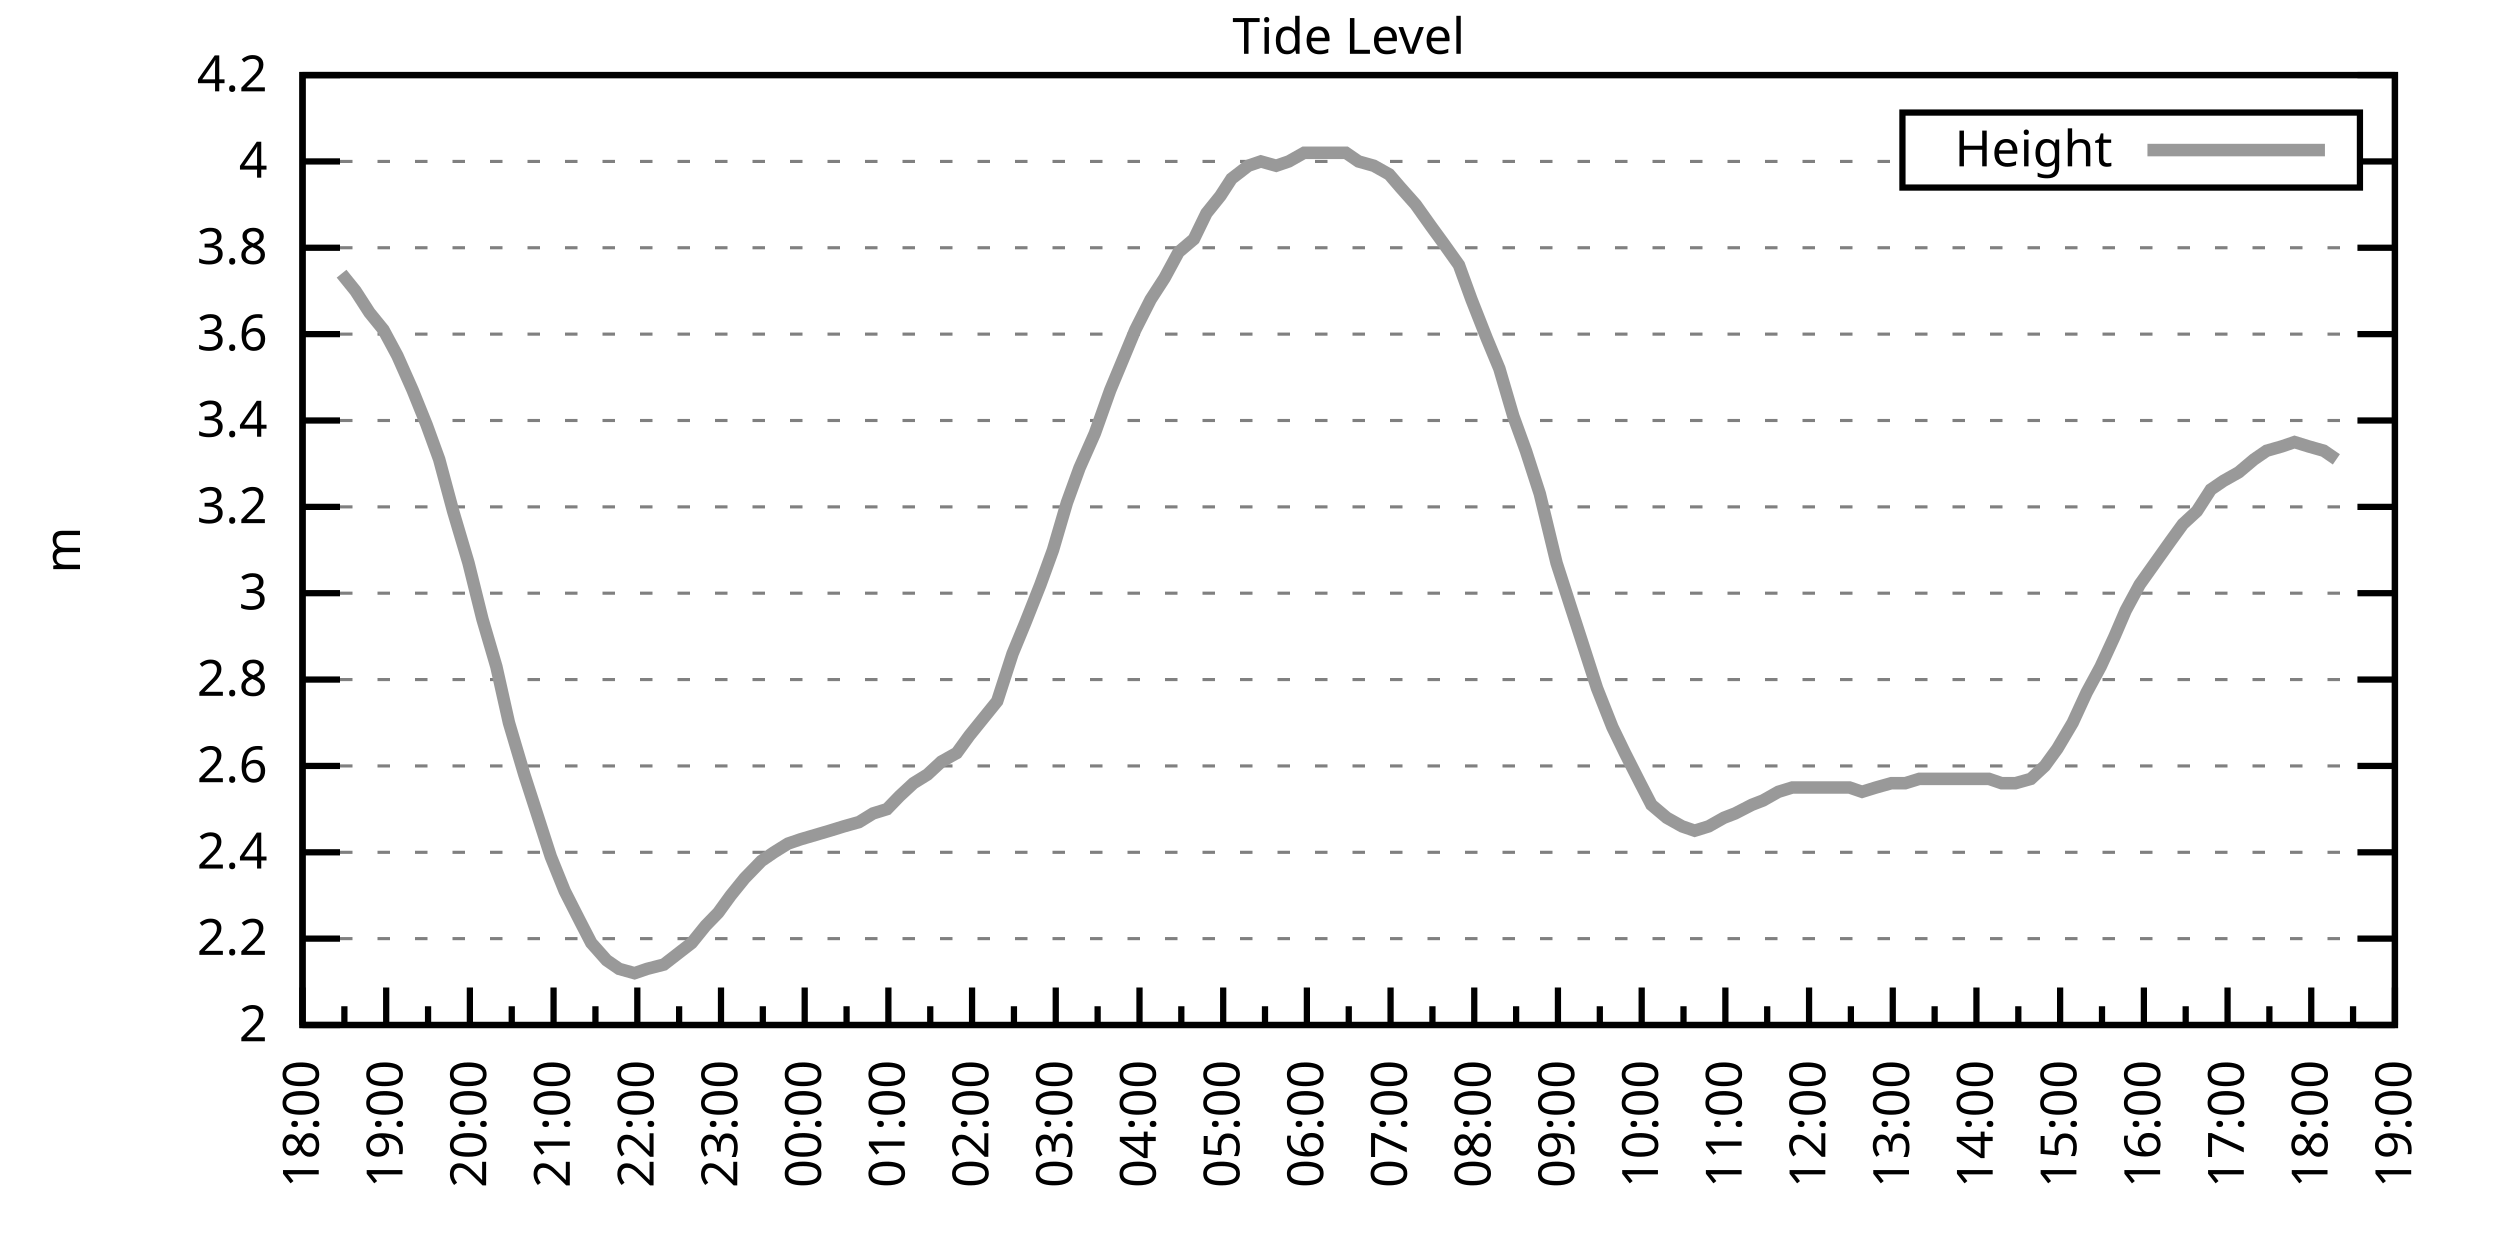
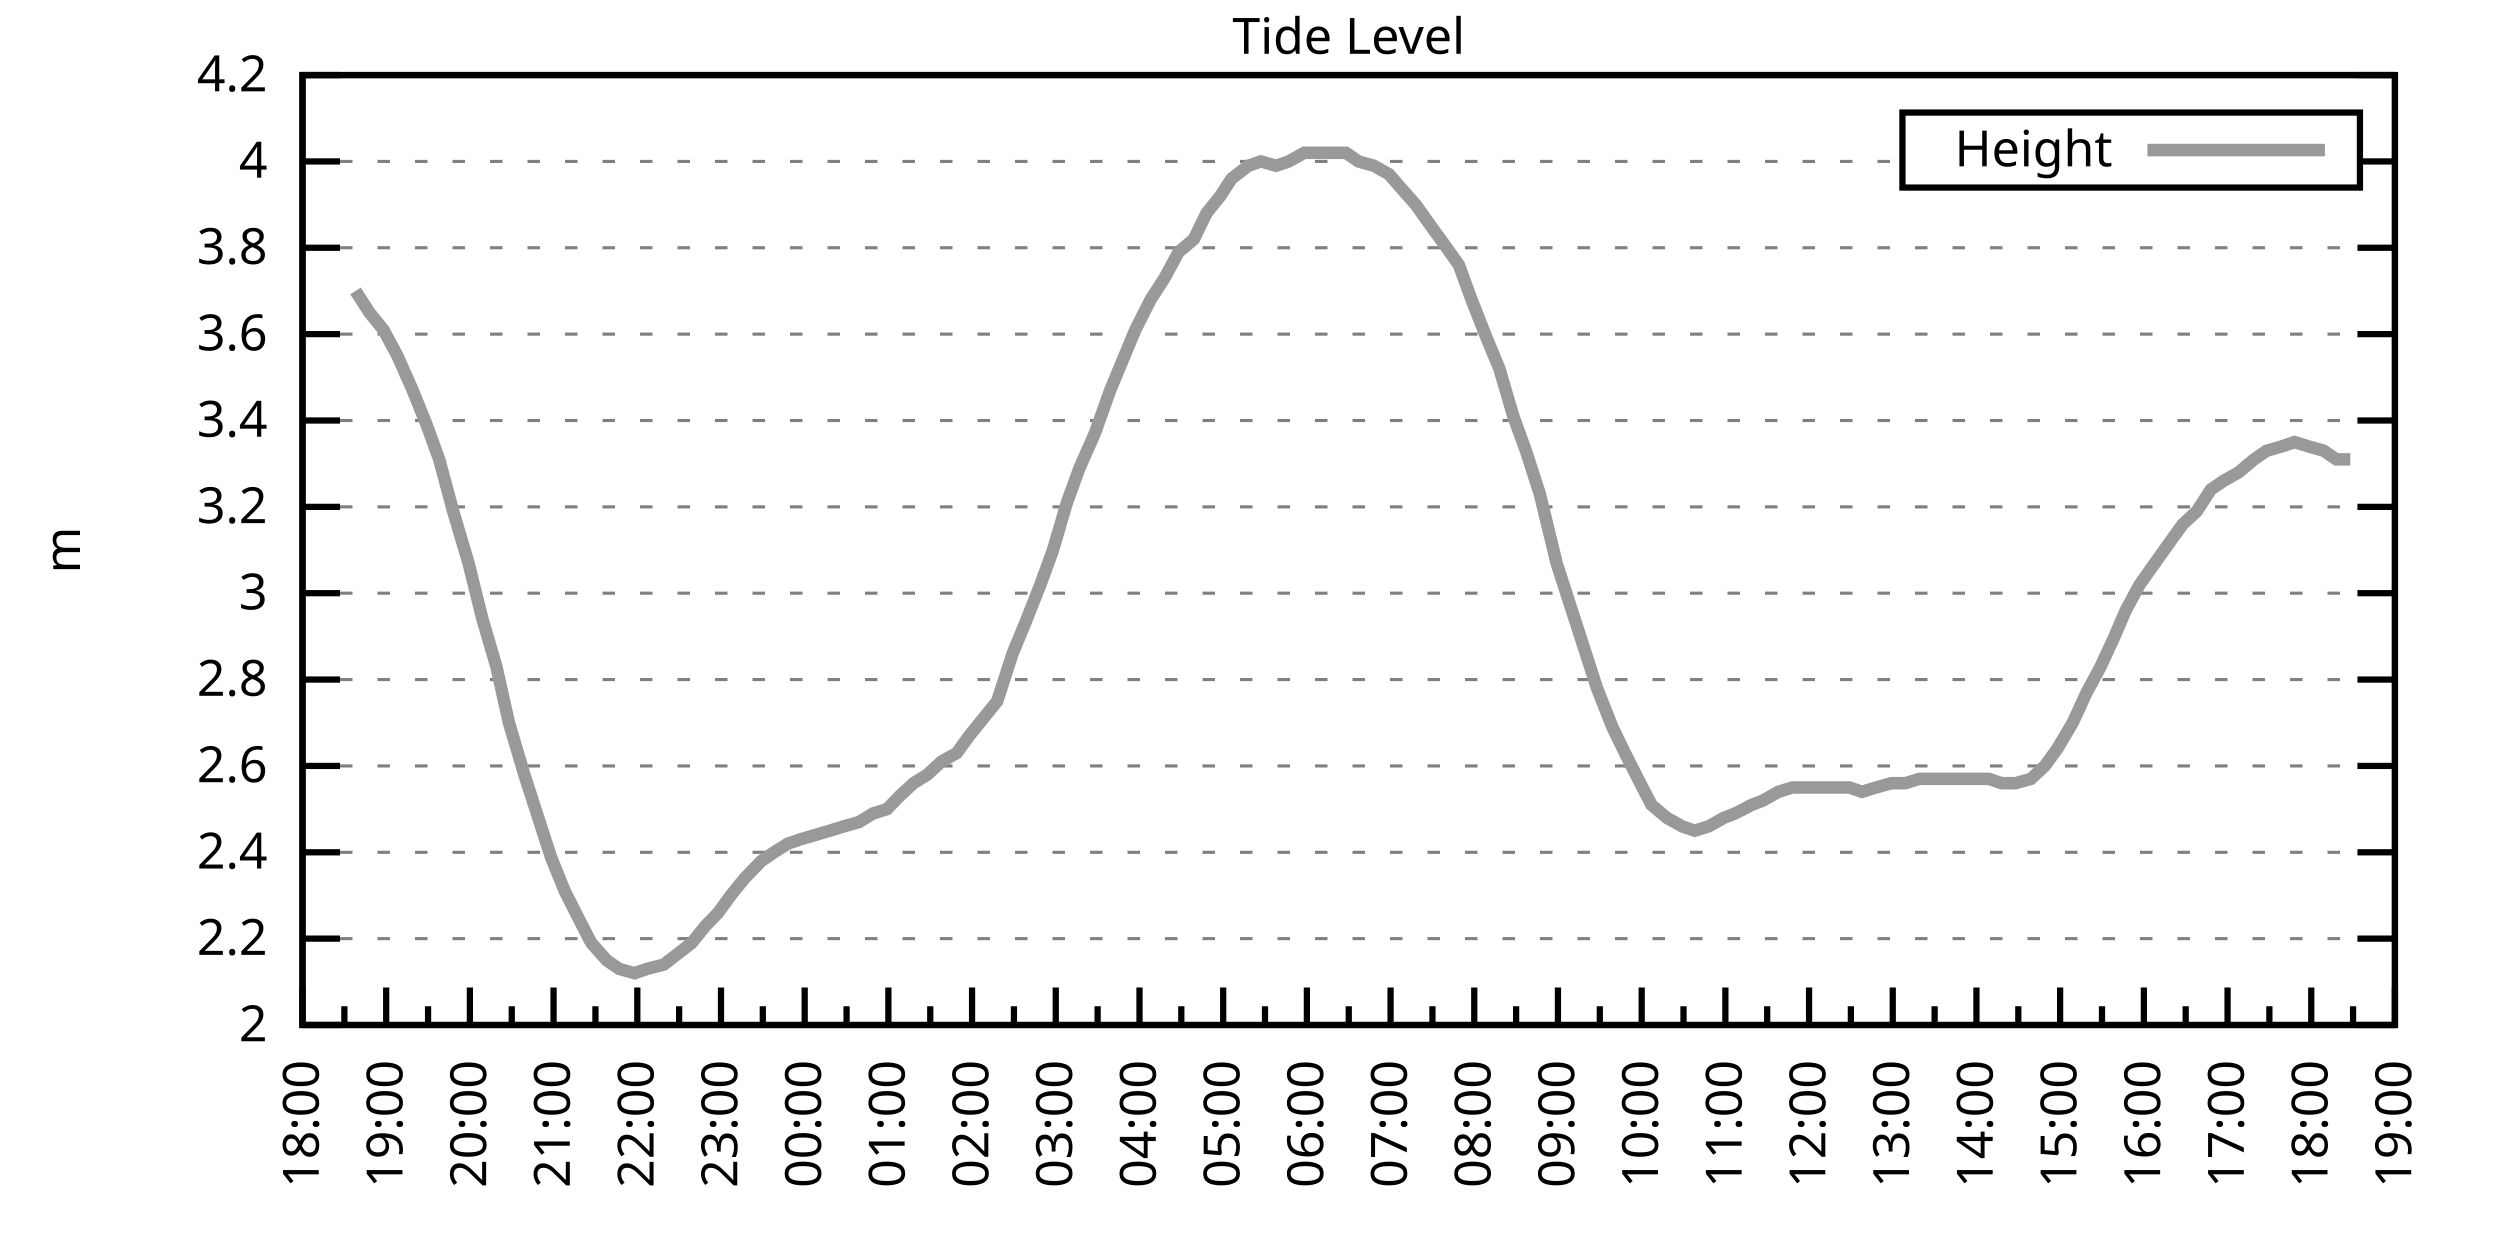
<svg xmlns="http://www.w3.org/2000/svg" xmlns:xlink="http://www.w3.org/1999/xlink" width="400" height="200" viewBox="0 0 400 200">
  <g id="gnuplot_canvas">
    <rect x="0" y="0" width="400" height="200" fill="none" />
    <defs>
      <circle id="gpDot" r="0.5" stroke-width="0.5" stroke="currentColor" />
      <path id="gpPt0" stroke-width="0.333" stroke="currentColor" d="M-1,0 h2 M0,-1 v2" />
      <path id="gpPt1" stroke-width="0.333" stroke="currentColor" d="M-1,-1 L1,1 M1,-1 L-1,1" />
      <path id="gpPt2" stroke-width="0.333" stroke="currentColor" d="M-1,0 L1,0 M0,-1 L0,1 M-1,-1 L1,1 M-1,1 L1,-1" />
      <rect id="gpPt3" stroke-width="0.333" stroke="currentColor" x="-1" y="-1" width="2" height="2" />
      <rect id="gpPt4" stroke-width="0.333" stroke="currentColor" fill="currentColor" x="-1" y="-1" width="2" height="2" />
      <circle id="gpPt5" stroke-width="0.333" stroke="currentColor" cx="0" cy="0" r="1" />
      <use xlink:href="#gpPt5" id="gpPt6" fill="currentColor" stroke="none" />
      <path id="gpPt7" stroke-width="0.333" stroke="currentColor" d="M0,-1.33 L-1.33,0.67 L1.33,0.67 z" />
      <use xlink:href="#gpPt7" id="gpPt8" fill="currentColor" stroke="none" />
      <use xlink:href="#gpPt7" id="gpPt9" stroke="currentColor" transform="rotate(180)" />
      <use xlink:href="#gpPt9" id="gpPt10" fill="currentColor" stroke="none" />
      <use xlink:href="#gpPt3" id="gpPt11" stroke="currentColor" transform="rotate(45)" />
      <use xlink:href="#gpPt11" id="gpPt12" fill="currentColor" stroke="none" />
      <path id="gpPt13" stroke-width="0.333" stroke="currentColor" d="M0,1.330 L1.265,0.411 L0.782,-1.067 L-0.782,-1.076 L-1.265,0.411 z" />
      <use xlink:href="#gpPt13" id="gpPt14" fill="currentColor" stroke="none" />
      <filter id="textbox" filterUnits="objectBoundingBox" x="0" y="0" height="1" width="1">
        <feFlood flood-color="white" flood-opacity="1" result="bgnd" />
        <feComposite in="SourceGraphic" in2="bgnd" operator="atop" />
      </filter>
      <filter id="greybox" filterUnits="objectBoundingBox" x="0" y="0" height="1" width="1">
        <feFlood flood-color="lightgrey" flood-opacity="1" result="grey" />
        <feComposite in="SourceGraphic" in2="grey" operator="atop" />
      </filter>
    </defs>
    <g fill="none" color="white" stroke="currentColor" stroke-width="1.00" stroke-linecap="butt" stroke-linejoin="miter">
</g>
    <g fill="none" color="black" stroke="currentColor" stroke-width="1.00" stroke-linecap="butt" stroke-linejoin="miter">
      <g stroke="none" shape-rendering="crispEdges">
        <polygon fill="rgb(255, 255, 255)" points="48.40,164.00 383.18,164.00 383.18,12.02 48.40,12.02 " />
      </g>
    </g>
    <g fill="none" color="black" stroke="currentColor" stroke-width="1.00" stroke-linecap="butt" stroke-linejoin="miter">
</g>
    <g fill="none" color="black" stroke="black" stroke-width="0.50" stroke-linecap="butt" stroke-linejoin="miter">
</g>
    <g fill="none" color="gray" stroke="currentColor" stroke-width="0.50" stroke-linecap="butt" stroke-linejoin="miter">
      <path stroke="gray" stroke-dasharray="2,4" class="gridline" d="M48.40,164.00 L383.19,164.00  " />
    </g>
    <g fill="none" color="gray" stroke="gray" stroke-width="1.00" stroke-linecap="butt" stroke-linejoin="miter">
</g>
    <g fill="none" color="black" stroke="currentColor" stroke-width="1.00" stroke-linecap="butt" stroke-linejoin="miter">
      <path stroke="black" d="M48.40,164.00 L54.40,164.00 M383.19,164.00 L377.19,164.00  " />
      <g transform="translate(42.80,166.60)" stroke="none" fill="black" font-family="Sans" font-size="8.00" text-anchor="end">
        <text>
          <tspan font-family="Sans"> 2</tspan>
        </text>
      </g>
    </g>
    <g fill="none" color="black" stroke="currentColor" stroke-width="1.00" stroke-linecap="butt" stroke-linejoin="miter">
</g>
    <g fill="none" color="black" stroke="black" stroke-width="0.50" stroke-linecap="butt" stroke-linejoin="miter">
</g>
    <g fill="none" color="gray" stroke="currentColor" stroke-width="0.50" stroke-linecap="butt" stroke-linejoin="miter">
      <path stroke="gray" stroke-dasharray="2,4" class="gridline" d="M48.40,150.18 L383.19,150.18  " />
    </g>
    <g fill="none" color="gray" stroke="gray" stroke-width="1.00" stroke-linecap="butt" stroke-linejoin="miter">
</g>
    <g fill="none" color="black" stroke="currentColor" stroke-width="1.00" stroke-linecap="butt" stroke-linejoin="miter">
      <path stroke="black" d="M48.40,150.18 L54.40,150.18 M383.19,150.18 L377.19,150.18  " />
      <g transform="translate(42.80,152.78)" stroke="none" fill="black" font-family="Sans" font-size="8.00" text-anchor="end">
        <text>
          <tspan font-family="Sans"> 2.2</tspan>
        </text>
      </g>
    </g>
    <g fill="none" color="black" stroke="currentColor" stroke-width="1.00" stroke-linecap="butt" stroke-linejoin="miter">
</g>
    <g fill="none" color="black" stroke="black" stroke-width="0.50" stroke-linecap="butt" stroke-linejoin="miter">
</g>
    <g fill="none" color="gray" stroke="currentColor" stroke-width="0.50" stroke-linecap="butt" stroke-linejoin="miter">
      <path stroke="gray" stroke-dasharray="2,4" class="gridline" d="M48.40,136.37 L383.19,136.37  " />
    </g>
    <g fill="none" color="gray" stroke="gray" stroke-width="1.00" stroke-linecap="butt" stroke-linejoin="miter">
</g>
    <g fill="none" color="black" stroke="currentColor" stroke-width="1.00" stroke-linecap="butt" stroke-linejoin="miter">
      <path stroke="black" d="M48.40,136.37 L54.40,136.37 M383.19,136.37 L377.19,136.37  " />
      <g transform="translate(42.80,138.97)" stroke="none" fill="black" font-family="Sans" font-size="8.00" text-anchor="end">
        <text>
          <tspan font-family="Sans"> 2.4</tspan>
        </text>
      </g>
    </g>
    <g fill="none" color="black" stroke="currentColor" stroke-width="1.00" stroke-linecap="butt" stroke-linejoin="miter">
</g>
    <g fill="none" color="black" stroke="black" stroke-width="0.50" stroke-linecap="butt" stroke-linejoin="miter">
</g>
    <g fill="none" color="gray" stroke="currentColor" stroke-width="0.50" stroke-linecap="butt" stroke-linejoin="miter">
      <path stroke="gray" stroke-dasharray="2,4" class="gridline" d="M48.40,122.55 L383.19,122.55  " />
    </g>
    <g fill="none" color="gray" stroke="gray" stroke-width="1.00" stroke-linecap="butt" stroke-linejoin="miter">
</g>
    <g fill="none" color="black" stroke="currentColor" stroke-width="1.00" stroke-linecap="butt" stroke-linejoin="miter">
      <path stroke="black" d="M48.40,122.55 L54.40,122.55 M383.19,122.55 L377.19,122.55  " />
      <g transform="translate(42.80,125.15)" stroke="none" fill="black" font-family="Sans" font-size="8.00" text-anchor="end">
        <text>
          <tspan font-family="Sans"> 2.6</tspan>
        </text>
      </g>
    </g>
    <g fill="none" color="black" stroke="currentColor" stroke-width="1.00" stroke-linecap="butt" stroke-linejoin="miter">
</g>
    <g fill="none" color="black" stroke="black" stroke-width="0.50" stroke-linecap="butt" stroke-linejoin="miter">
</g>
    <g fill="none" color="gray" stroke="currentColor" stroke-width="0.50" stroke-linecap="butt" stroke-linejoin="miter">
      <path stroke="gray" stroke-dasharray="2,4" class="gridline" d="M48.40,108.73 L383.19,108.73  " />
    </g>
    <g fill="none" color="gray" stroke="gray" stroke-width="1.00" stroke-linecap="butt" stroke-linejoin="miter">
</g>
    <g fill="none" color="black" stroke="currentColor" stroke-width="1.00" stroke-linecap="butt" stroke-linejoin="miter">
      <path stroke="black" d="M48.40,108.73 L54.40,108.73 M383.19,108.73 L377.19,108.73  " />
      <g transform="translate(42.80,111.33)" stroke="none" fill="black" font-family="Sans" font-size="8.00" text-anchor="end">
        <text>
          <tspan font-family="Sans"> 2.8</tspan>
        </text>
      </g>
    </g>
    <g fill="none" color="black" stroke="currentColor" stroke-width="1.00" stroke-linecap="butt" stroke-linejoin="miter">
</g>
    <g fill="none" color="black" stroke="black" stroke-width="0.50" stroke-linecap="butt" stroke-linejoin="miter">
</g>
    <g fill="none" color="gray" stroke="currentColor" stroke-width="0.50" stroke-linecap="butt" stroke-linejoin="miter">
      <path stroke="gray" stroke-dasharray="2,4" class="gridline" d="M48.40,94.91 L383.19,94.91  " />
    </g>
    <g fill="none" color="gray" stroke="gray" stroke-width="1.00" stroke-linecap="butt" stroke-linejoin="miter">
</g>
    <g fill="none" color="black" stroke="currentColor" stroke-width="1.00" stroke-linecap="butt" stroke-linejoin="miter">
      <path stroke="black" d="M48.40,94.91 L54.40,94.91 M383.19,94.91 L377.19,94.91  " />
      <g transform="translate(42.80,97.51)" stroke="none" fill="black" font-family="Sans" font-size="8.00" text-anchor="end">
        <text>
          <tspan font-family="Sans"> 3</tspan>
        </text>
      </g>
    </g>
    <g fill="none" color="black" stroke="currentColor" stroke-width="1.00" stroke-linecap="butt" stroke-linejoin="miter">
</g>
    <g fill="none" color="black" stroke="black" stroke-width="0.50" stroke-linecap="butt" stroke-linejoin="miter">
</g>
    <g fill="none" color="gray" stroke="currentColor" stroke-width="0.50" stroke-linecap="butt" stroke-linejoin="miter">
      <path stroke="gray" stroke-dasharray="2,4" class="gridline" d="M48.40,81.10 L383.19,81.10  " />
    </g>
    <g fill="none" color="gray" stroke="gray" stroke-width="1.00" stroke-linecap="butt" stroke-linejoin="miter">
</g>
    <g fill="none" color="black" stroke="currentColor" stroke-width="1.00" stroke-linecap="butt" stroke-linejoin="miter">
      <path stroke="black" d="M48.40,81.10 L54.40,81.10 M383.19,81.10 L377.19,81.10  " />
      <g transform="translate(42.80,83.70)" stroke="none" fill="black" font-family="Sans" font-size="8.00" text-anchor="end">
        <text>
          <tspan font-family="Sans"> 3.2</tspan>
        </text>
      </g>
    </g>
    <g fill="none" color="black" stroke="currentColor" stroke-width="1.00" stroke-linecap="butt" stroke-linejoin="miter">
</g>
    <g fill="none" color="black" stroke="black" stroke-width="0.50" stroke-linecap="butt" stroke-linejoin="miter">
</g>
    <g fill="none" color="gray" stroke="currentColor" stroke-width="0.50" stroke-linecap="butt" stroke-linejoin="miter">
      <path stroke="gray" stroke-dasharray="2,4" class="gridline" d="M48.40,67.28 L383.19,67.28  " />
    </g>
    <g fill="none" color="gray" stroke="gray" stroke-width="1.00" stroke-linecap="butt" stroke-linejoin="miter">
</g>
    <g fill="none" color="black" stroke="currentColor" stroke-width="1.00" stroke-linecap="butt" stroke-linejoin="miter">
      <path stroke="black" d="M48.40,67.28 L54.40,67.28 M383.19,67.28 L377.19,67.28  " />
      <g transform="translate(42.80,69.88)" stroke="none" fill="black" font-family="Sans" font-size="8.00" text-anchor="end">
        <text>
          <tspan font-family="Sans"> 3.4</tspan>
        </text>
      </g>
    </g>
    <g fill="none" color="black" stroke="currentColor" stroke-width="1.00" stroke-linecap="butt" stroke-linejoin="miter">
</g>
    <g fill="none" color="black" stroke="black" stroke-width="0.50" stroke-linecap="butt" stroke-linejoin="miter">
</g>
    <g fill="none" color="gray" stroke="currentColor" stroke-width="0.50" stroke-linecap="butt" stroke-linejoin="miter">
      <path stroke="gray" stroke-dasharray="2,4" class="gridline" d="M48.40,53.46 L383.19,53.46  " />
    </g>
    <g fill="none" color="gray" stroke="gray" stroke-width="1.00" stroke-linecap="butt" stroke-linejoin="miter">
</g>
    <g fill="none" color="black" stroke="currentColor" stroke-width="1.00" stroke-linecap="butt" stroke-linejoin="miter">
      <path stroke="black" d="M48.40,53.46 L54.40,53.46 M383.19,53.46 L377.19,53.46  " />
      <g transform="translate(42.80,56.06)" stroke="none" fill="black" font-family="Sans" font-size="8.00" text-anchor="end">
        <text>
          <tspan font-family="Sans"> 3.6</tspan>
        </text>
      </g>
    </g>
    <g fill="none" color="black" stroke="currentColor" stroke-width="1.00" stroke-linecap="butt" stroke-linejoin="miter">
</g>
    <g fill="none" color="black" stroke="black" stroke-width="0.50" stroke-linecap="butt" stroke-linejoin="miter">
</g>
    <g fill="none" color="gray" stroke="currentColor" stroke-width="0.50" stroke-linecap="butt" stroke-linejoin="miter">
      <path stroke="gray" stroke-dasharray="2,4" class="gridline" d="M48.40,39.64 L383.19,39.64  " />
    </g>
    <g fill="none" color="gray" stroke="gray" stroke-width="1.00" stroke-linecap="butt" stroke-linejoin="miter">
</g>
    <g fill="none" color="black" stroke="currentColor" stroke-width="1.00" stroke-linecap="butt" stroke-linejoin="miter">
      <path stroke="black" d="M48.40,39.64 L54.40,39.64 M383.19,39.64 L377.19,39.64  " />
      <g transform="translate(42.80,42.24)" stroke="none" fill="black" font-family="Sans" font-size="8.00" text-anchor="end">
        <text>
          <tspan font-family="Sans"> 3.8</tspan>
        </text>
      </g>
    </g>
    <g fill="none" color="black" stroke="currentColor" stroke-width="1.00" stroke-linecap="butt" stroke-linejoin="miter">
</g>
    <g fill="none" color="black" stroke="black" stroke-width="0.50" stroke-linecap="butt" stroke-linejoin="miter">
</g>
    <g fill="none" color="gray" stroke="currentColor" stroke-width="0.50" stroke-linecap="butt" stroke-linejoin="miter">
      <path stroke="gray" stroke-dasharray="2,4" class="gridline" d="M48.40,25.83 L304.39,25.83 M377.59,25.83 L383.19,25.83  " />
    </g>
    <g fill="none" color="gray" stroke="gray" stroke-width="1.00" stroke-linecap="butt" stroke-linejoin="miter">
</g>
    <g fill="none" color="black" stroke="currentColor" stroke-width="1.00" stroke-linecap="butt" stroke-linejoin="miter">
      <path stroke="black" d="M48.40,25.83 L54.40,25.83 M383.19,25.83 L377.19,25.83  " />
      <g transform="translate(42.80,28.43)" stroke="none" fill="black" font-family="Sans" font-size="8.00" text-anchor="end">
        <text>
          <tspan font-family="Sans"> 4</tspan>
        </text>
      </g>
    </g>
    <g fill="none" color="black" stroke="currentColor" stroke-width="1.00" stroke-linecap="butt" stroke-linejoin="miter">
</g>
    <g fill="none" color="black" stroke="black" stroke-width="0.50" stroke-linecap="butt" stroke-linejoin="miter">
</g>
    <g fill="none" color="gray" stroke="currentColor" stroke-width="0.50" stroke-linecap="butt" stroke-linejoin="miter">
      <path stroke="gray" stroke-dasharray="2,4" class="gridline" d="M48.40,12.01 L383.19,12.01  " />
    </g>
    <g fill="none" color="gray" stroke="gray" stroke-width="1.00" stroke-linecap="butt" stroke-linejoin="miter">
</g>
    <g fill="none" color="black" stroke="currentColor" stroke-width="1.00" stroke-linecap="butt" stroke-linejoin="miter">
      <path stroke="black" d="M48.40,12.01 L54.40,12.01 M383.19,12.01 L377.19,12.01  " />
      <g transform="translate(42.80,14.61)" stroke="none" fill="black" font-family="Sans" font-size="8.00" text-anchor="end">
        <text>
          <tspan font-family="Sans"> 4.2</tspan>
        </text>
      </g>
    </g>
    <g fill="none" color="black" stroke="currentColor" stroke-width="1.00" stroke-linecap="butt" stroke-linejoin="miter">
      <path stroke="black" d="M48.40,164.00 L48.40,158.00  " />
      <g transform="translate(51.00,169.60) rotate(270)" stroke="none" fill="black" font-family="Sans" font-size="8.00" text-anchor="end">
        <text>
          <tspan font-family="Sans">18:00</tspan>
        </text>
      </g>
    </g>
    <g fill="none" color="black" stroke="currentColor" stroke-width="1.00" stroke-linecap="butt" stroke-linejoin="miter">
      <path stroke="black" d="M55.10,164.00 L55.10,161.00 M61.79,164.00 L61.79,158.00  " />
      <g transform="translate(64.39,169.60) rotate(270)" stroke="none" fill="black" font-family="Sans" font-size="8.00" text-anchor="end">
        <text>
          <tspan font-family="Sans">19:00</tspan>
        </text>
      </g>
    </g>
    <g fill="none" color="black" stroke="currentColor" stroke-width="1.00" stroke-linecap="butt" stroke-linejoin="miter">
      <path stroke="black" d="M68.49,164.00 L68.49,161.00 M75.18,164.00 L75.18,158.00  " />
      <g transform="translate(77.78,169.60) rotate(270)" stroke="none" fill="black" font-family="Sans" font-size="8.00" text-anchor="end">
        <text>
          <tspan font-family="Sans">20:00</tspan>
        </text>
      </g>
    </g>
    <g fill="none" color="black" stroke="currentColor" stroke-width="1.00" stroke-linecap="butt" stroke-linejoin="miter">
      <path stroke="black" d="M81.88,164.00 L81.88,161.00 M88.57,164.00 L88.57,158.00  " />
      <g transform="translate(91.17,169.60) rotate(270)" stroke="none" fill="black" font-family="Sans" font-size="8.00" text-anchor="end">
        <text>
          <tspan font-family="Sans">21:00</tspan>
        </text>
      </g>
    </g>
    <g fill="none" color="black" stroke="currentColor" stroke-width="1.00" stroke-linecap="butt" stroke-linejoin="miter">
      <path stroke="black" d="M95.27,164.00 L95.27,161.00 M101.97,164.00 L101.97,158.00  " />
      <g transform="translate(104.57,169.60) rotate(270)" stroke="none" fill="black" font-family="Sans" font-size="8.00" text-anchor="end">
        <text>
          <tspan font-family="Sans">22:00</tspan>
        </text>
      </g>
    </g>
    <g fill="none" color="black" stroke="currentColor" stroke-width="1.00" stroke-linecap="butt" stroke-linejoin="miter">
      <path stroke="black" d="M108.66,164.00 L108.66,161.00 M115.36,164.00 L115.36,158.00  " />
      <g transform="translate(117.96,169.60) rotate(270)" stroke="none" fill="black" font-family="Sans" font-size="8.00" text-anchor="end">
        <text>
          <tspan font-family="Sans">23:00</tspan>
        </text>
      </g>
    </g>
    <g fill="none" color="black" stroke="currentColor" stroke-width="1.00" stroke-linecap="butt" stroke-linejoin="miter">
      <path stroke="black" d="M122.05,164.00 L122.05,161.00 M128.75,164.00 L128.75,158.00  " />
      <g transform="translate(131.35,169.60) rotate(270)" stroke="none" fill="black" font-family="Sans" font-size="8.00" text-anchor="end">
        <text>
          <tspan font-family="Sans">00:00</tspan>
        </text>
      </g>
    </g>
    <g fill="none" color="black" stroke="currentColor" stroke-width="1.00" stroke-linecap="butt" stroke-linejoin="miter">
      <path stroke="black" d="M135.45,164.00 L135.45,161.00 M142.14,164.00 L142.14,158.00  " />
      <g transform="translate(144.74,169.60) rotate(270)" stroke="none" fill="black" font-family="Sans" font-size="8.00" text-anchor="end">
        <text>
          <tspan font-family="Sans">01:00</tspan>
        </text>
      </g>
    </g>
    <g fill="none" color="black" stroke="currentColor" stroke-width="1.00" stroke-linecap="butt" stroke-linejoin="miter">
      <path stroke="black" d="M148.84,164.00 L148.84,161.00 M155.53,164.00 L155.53,158.00  " />
      <g transform="translate(158.13,169.60) rotate(270)" stroke="none" fill="black" font-family="Sans" font-size="8.00" text-anchor="end">
        <text>
          <tspan font-family="Sans">02:00</tspan>
        </text>
      </g>
    </g>
    <g fill="none" color="black" stroke="currentColor" stroke-width="1.00" stroke-linecap="butt" stroke-linejoin="miter">
      <path stroke="black" d="M162.23,164.00 L162.23,161.00 M168.92,164.00 L168.92,158.00  " />
      <g transform="translate(171.52,169.60) rotate(270)" stroke="none" fill="black" font-family="Sans" font-size="8.00" text-anchor="end">
        <text>
          <tspan font-family="Sans">03:00</tspan>
        </text>
      </g>
    </g>
    <g fill="none" color="black" stroke="currentColor" stroke-width="1.00" stroke-linecap="butt" stroke-linejoin="miter">
      <path stroke="black" d="M175.62,164.00 L175.62,161.00 M182.32,164.00 L182.32,158.00  " />
      <g transform="translate(184.92,169.60) rotate(270)" stroke="none" fill="black" font-family="Sans" font-size="8.00" text-anchor="end">
        <text>
          <tspan font-family="Sans">04:00</tspan>
        </text>
      </g>
    </g>
    <g fill="none" color="black" stroke="currentColor" stroke-width="1.00" stroke-linecap="butt" stroke-linejoin="miter">
      <path stroke="black" d="M189.01,164.00 L189.01,161.00 M195.71,164.00 L195.71,158.00  " />
      <g transform="translate(198.31,169.60) rotate(270)" stroke="none" fill="black" font-family="Sans" font-size="8.00" text-anchor="end">
        <text>
          <tspan font-family="Sans">05:00</tspan>
        </text>
      </g>
    </g>
    <g fill="none" color="black" stroke="currentColor" stroke-width="1.00" stroke-linecap="butt" stroke-linejoin="miter">
      <path stroke="black" d="M202.40,164.00 L202.40,161.00 M209.10,164.00 L209.10,158.00  " />
      <g transform="translate(211.70,169.60) rotate(270)" stroke="none" fill="black" font-family="Sans" font-size="8.00" text-anchor="end">
        <text>
          <tspan font-family="Sans">06:00</tspan>
        </text>
      </g>
    </g>
    <g fill="none" color="black" stroke="currentColor" stroke-width="1.00" stroke-linecap="butt" stroke-linejoin="miter">
      <path stroke="black" d="M215.80,164.00 L215.80,161.00 M222.49,164.00 L222.49,158.00  " />
      <g transform="translate(225.09,169.60) rotate(270)" stroke="none" fill="black" font-family="Sans" font-size="8.00" text-anchor="end">
        <text>
          <tspan font-family="Sans">07:00</tspan>
        </text>
      </g>
    </g>
    <g fill="none" color="black" stroke="currentColor" stroke-width="1.00" stroke-linecap="butt" stroke-linejoin="miter">
      <path stroke="black" d="M229.19,164.00 L229.19,161.00 M235.88,164.00 L235.88,158.00  " />
      <g transform="translate(238.48,169.60) rotate(270)" stroke="none" fill="black" font-family="Sans" font-size="8.00" text-anchor="end">
        <text>
          <tspan font-family="Sans">08:00</tspan>
        </text>
      </g>
    </g>
    <g fill="none" color="black" stroke="currentColor" stroke-width="1.00" stroke-linecap="butt" stroke-linejoin="miter">
      <path stroke="black" d="M242.58,164.00 L242.58,161.00 M249.27,164.00 L249.27,158.00  " />
      <g transform="translate(251.87,169.60) rotate(270)" stroke="none" fill="black" font-family="Sans" font-size="8.00" text-anchor="end">
        <text>
          <tspan font-family="Sans">09:00</tspan>
        </text>
      </g>
    </g>
    <g fill="none" color="black" stroke="currentColor" stroke-width="1.00" stroke-linecap="butt" stroke-linejoin="miter">
      <path stroke="black" d="M255.97,164.00 L255.97,161.00 M262.67,164.00 L262.67,158.00  " />
      <g transform="translate(265.27,169.60) rotate(270)" stroke="none" fill="black" font-family="Sans" font-size="8.00" text-anchor="end">
        <text>
          <tspan font-family="Sans">10:00</tspan>
        </text>
      </g>
    </g>
    <g fill="none" color="black" stroke="currentColor" stroke-width="1.00" stroke-linecap="butt" stroke-linejoin="miter">
      <path stroke="black" d="M269.36,164.00 L269.36,161.00 M276.06,164.00 L276.06,158.00  " />
      <g transform="translate(278.66,169.60) rotate(270)" stroke="none" fill="black" font-family="Sans" font-size="8.00" text-anchor="end">
        <text>
          <tspan font-family="Sans">11:00</tspan>
        </text>
      </g>
    </g>
    <g fill="none" color="black" stroke="currentColor" stroke-width="1.00" stroke-linecap="butt" stroke-linejoin="miter">
      <path stroke="black" d="M282.75,164.00 L282.75,161.00 M289.45,164.00 L289.45,158.00  " />
      <g transform="translate(292.05,169.60) rotate(270)" stroke="none" fill="black" font-family="Sans" font-size="8.00" text-anchor="end">
        <text>
          <tspan font-family="Sans">12:00</tspan>
        </text>
      </g>
    </g>
    <g fill="none" color="black" stroke="currentColor" stroke-width="1.00" stroke-linecap="butt" stroke-linejoin="miter">
      <path stroke="black" d="M296.14,164.00 L296.14,161.00 M302.84,164.00 L302.84,158.00  " />
      <g transform="translate(305.44,169.60) rotate(270)" stroke="none" fill="black" font-family="Sans" font-size="8.00" text-anchor="end">
        <text>
          <tspan font-family="Sans">13:00</tspan>
        </text>
      </g>
    </g>
    <g fill="none" color="black" stroke="currentColor" stroke-width="1.00" stroke-linecap="butt" stroke-linejoin="miter">
      <path stroke="black" d="M309.54,164.00 L309.54,161.00 M316.23,164.00 L316.23,158.00  " />
      <g transform="translate(318.83,169.60) rotate(270)" stroke="none" fill="black" font-family="Sans" font-size="8.00" text-anchor="end">
        <text>
          <tspan font-family="Sans">14:00</tspan>
        </text>
      </g>
    </g>
    <g fill="none" color="black" stroke="currentColor" stroke-width="1.00" stroke-linecap="butt" stroke-linejoin="miter">
      <path stroke="black" d="M322.93,164.00 L322.93,161.00 M329.62,164.00 L329.62,158.00  " />
      <g transform="translate(332.22,169.60) rotate(270)" stroke="none" fill="black" font-family="Sans" font-size="8.00" text-anchor="end">
        <text>
          <tspan font-family="Sans">15:00</tspan>
        </text>
      </g>
    </g>
    <g fill="none" color="black" stroke="currentColor" stroke-width="1.00" stroke-linecap="butt" stroke-linejoin="miter">
      <path stroke="black" d="M336.32,164.00 L336.32,161.00 M343.02,164.00 L343.02,158.00  " />
      <g transform="translate(345.62,169.60) rotate(270)" stroke="none" fill="black" font-family="Sans" font-size="8.00" text-anchor="end">
        <text>
          <tspan font-family="Sans">16:00</tspan>
        </text>
      </g>
    </g>
    <g fill="none" color="black" stroke="currentColor" stroke-width="1.00" stroke-linecap="butt" stroke-linejoin="miter">
      <path stroke="black" d="M349.71,164.00 L349.71,161.00 M356.41,164.00 L356.41,158.00  " />
      <g transform="translate(359.01,169.60) rotate(270)" stroke="none" fill="black" font-family="Sans" font-size="8.00" text-anchor="end">
        <text>
          <tspan font-family="Sans">17:00</tspan>
        </text>
      </g>
    </g>
    <g fill="none" color="black" stroke="currentColor" stroke-width="1.00" stroke-linecap="butt" stroke-linejoin="miter">
      <path stroke="black" d="M363.10,164.00 L363.10,161.00 M369.80,164.00 L369.80,158.00  " />
      <g transform="translate(372.40,169.60) rotate(270)" stroke="none" fill="black" font-family="Sans" font-size="8.00" text-anchor="end">
        <text>
          <tspan font-family="Sans">18:00</tspan>
        </text>
      </g>
    </g>
    <g fill="none" color="black" stroke="currentColor" stroke-width="1.00" stroke-linecap="butt" stroke-linejoin="miter">
      <path stroke="black" d="M376.49,164.00 L376.49,161.00 M383.19,164.00 L383.19,158.00  " />
      <g transform="translate(385.79,169.60) rotate(270)" stroke="none" fill="black" font-family="Sans" font-size="8.00" text-anchor="end">
        <text>
          <tspan font-family="Sans">19:00</tspan>
        </text>
      </g>
    </g>
    <g fill="none" color="black" stroke="currentColor" stroke-width="1.00" stroke-linecap="butt" stroke-linejoin="miter">
</g>
    <g fill="none" color="black" stroke="currentColor" stroke-width="1.00" stroke-linecap="butt" stroke-linejoin="miter">
      <path stroke="black" d="M48.40,12.01 L48.40,164.00 L383.19,164.00 L383.19,12.01 L48.40,12.01 Z  " />
    </g>
    <g fill="none" color="black" stroke="currentColor" stroke-width="1.00" stroke-linecap="butt" stroke-linejoin="miter">
      <g transform="translate(12.80,88.01) rotate(270)" stroke="none" fill="black" font-family="Sans" font-size="8.00" text-anchor="middle">
        <text>
          <tspan font-family="Sans">m</tspan>
        </text>
      </g>
    </g>
    <g fill="none" color="black" stroke="currentColor" stroke-width="1.00" stroke-linecap="butt" stroke-linejoin="miter">
</g>
    <g fill="none" color="black" stroke="currentColor" stroke-width="1.00" stroke-linecap="butt" stroke-linejoin="miter">
      <path stroke="black" d="M304.39,30.01 L304.39,18.01 L377.59,18.01 L377.59,30.01 L304.39,30.01 Z  " />
    </g>
    <g id="Tide_level_plot_1">
      <g fill="none" color="white" stroke="black" stroke-width="2.00" stroke-linecap="butt" stroke-linejoin="miter">
</g>
      <g fill="none" color="black" stroke="currentColor" stroke-width="2.00" stroke-linecap="butt" stroke-linejoin="miter">
        <g transform="translate(337.99,26.61)" stroke="none" fill="black" font-family="Sans" font-size="8.00" text-anchor="end">
          <text>
            <tspan font-family="Sans">Height</tspan>
          </text>
        </g>
      </g>
      <g fill="none" color="black" stroke="currentColor" stroke-width="2.00" stroke-linecap="butt" stroke-linejoin="miter">
-         <path stroke="rgb(153, 153, 153)" d="M343.59,24.01 L371.99,24.01 M54.65,43.79 L56.88,46.55 L59.11,50.01 L61.35,52.77 L63.58,56.92 L66.03,62.44   L68.26,67.97 L70.27,73.50 L72.50,81.79 L74.96,90.08 L77.19,99.06 L79.42,106.66 L81.43,115.64 L83.89,123.93   L85.90,130.15 L88.13,137.06 L90.36,142.58 L92.82,147.42 L94.60,150.87 L97.06,153.64 L99.06,155.02 L101.52,155.71   L103.53,155.02 L106.21,154.33 L107.99,152.95 L110.67,150.87 L112.90,148.11 L114.91,146.04 L116.92,143.27 L119.15,140.51   L121.83,137.75 L123.84,136.37 L126.07,134.98 L128.08,134.29 L132.77,132.91 L135.00,132.22 L137.45,131.53 L139.69,130.15   L141.92,129.46 L143.93,127.38 L146.16,125.31 L148.39,123.93 L150.62,121.86 L153.08,120.48 L155.09,117.71 L157.32,114.95   L159.55,112.19 L162.01,104.59 L164.01,99.75 L166.47,93.53 L168.48,88.00 L170.71,80.41 L172.72,74.88 L175.17,69.35   L177.63,62.44 L179.64,57.61 L181.65,52.77 L184.10,47.93 L186.33,44.48 L188.57,40.34 L191.02,38.26 L193.03,34.12   L195.26,31.35 L197.05,28.59 L199.73,26.52 L201.73,25.83 L204.19,26.52 L206.20,25.83 L208.65,24.45 L210.88,24.45   L213.34,24.45 L215.35,24.45 L217.36,25.83 L219.81,26.52 L222.27,27.90 L224.05,29.97 L226.51,32.74 L228.96,36.19   L230.97,38.95 L233.43,42.41 L235.44,47.93 L237.89,54.15 L239.90,58.99 L242.13,66.59 L244.14,72.12 L246.37,79.02   L249.05,90.08 L251.28,96.99 L253.07,102.51 L255.52,110.11 L257.98,116.33 L259.99,120.48 L262.44,125.31 L264.23,128.77   L266.68,130.84 L269.14,132.22 L271.15,132.91 L273.38,132.22 L275.83,130.84 L277.62,130.15 L280.30,128.77 L282.08,128.08   L284.54,126.69 L286.77,126.00 L289.00,126.00 L291.23,126.00 L293.47,126.00 L295.92,126.00 L297.93,126.69 L300.16,126.00   L302.62,125.31 L304.85,125.31 L307.08,124.62 L309.31,124.62 L311.32,124.62 L313.33,124.62 L316.01,124.62 L318.24,124.62   L320.25,125.31 L322.48,125.31 L324.94,124.62 L327.17,122.55 L329.18,119.78 L331.63,115.64 L333.86,110.80 L336.10,106.66   L338.33,101.82 L340.11,97.68 L342.35,93.53 L344.80,90.08 L347.26,86.62 L349.26,83.86 L351.50,81.79 L353.73,78.33   L355.74,76.95 L358.19,75.57 L360.65,73.50 L362.66,72.12 L365.11,71.42 L367.12,70.73 L369.35,71.42 L371.81,72.12   L373.82,73.50  " />
+         <path stroke="rgb(153, 153, 153)" d="M343.59,24.01 L371.99,24.01 M56.88,46.55 L59.11,50.01 L61.35,52.77 L63.58,56.92 L66.03,62.44 L68.26,67.97   L70.27,73.50 L72.50,81.79 L74.96,90.08 L77.19,99.06 L79.42,106.66 L81.43,115.64 L83.89,123.93 L85.90,130.15   L88.13,137.06 L90.36,142.58 L92.82,147.42 L94.60,150.87 L97.06,153.64 L99.06,155.02 L101.52,155.71 L103.53,155.02   L106.21,154.33 L107.99,152.95 L110.67,150.87 L112.90,148.11 L114.91,146.04 L116.92,143.27 L119.15,140.51 L121.83,137.75   L123.84,136.37 L126.07,134.98 L128.08,134.29 L132.77,132.91 L135.00,132.22 L137.45,131.53 L139.69,130.15 L141.92,129.46   L143.93,127.38 L146.16,125.31 L148.39,123.93 L150.62,121.86 L153.08,120.48 L155.09,117.71 L157.32,114.95 L159.55,112.19   L162.01,104.59 L164.01,99.75 L166.47,93.53 L168.48,88.00 L170.71,80.41 L172.72,74.88 L175.17,69.35 L177.63,62.44   L179.64,57.61 L181.65,52.77 L184.10,47.93 L186.33,44.48 L188.57,40.34 L191.02,38.26 L193.03,34.12 L195.26,31.35   L197.05,28.59 L199.73,26.52 L201.73,25.83 L204.19,26.52 L206.20,25.83 L208.65,24.45 L210.88,24.45 L213.34,24.45   L215.35,24.45 L217.36,25.83 L219.81,26.52 L222.27,27.90 L224.05,29.97 L226.51,32.74 L228.96,36.19 L230.97,38.95   L233.43,42.41 L235.44,47.93 L237.89,54.15 L239.90,58.99 L242.13,66.59 L244.14,72.12 L246.37,79.02 L249.05,90.08   L251.28,96.99 L253.07,102.51 L255.52,110.11 L257.98,116.33 L259.99,120.48 L262.44,125.31 L264.23,128.77 L266.68,130.84   L269.14,132.22 L271.15,132.91 L273.38,132.22 L275.83,130.84 L277.62,130.15 L280.30,128.77 L282.08,128.08 L284.54,126.69   L286.77,126.00 L289.00,126.00 L291.23,126.00 L293.47,126.00 L295.92,126.00 L297.93,126.69 L300.16,126.00 L302.62,125.31   L304.85,125.31 L307.08,124.62 L309.31,124.62 L311.32,124.62 L313.33,124.62 L316.01,124.62 L318.24,124.62 L320.25,125.31   L322.48,125.31 L324.94,124.62 L327.17,122.55 L329.18,119.78 L331.63,115.64 L333.86,110.80 L336.10,106.66 L338.33,101.82   L340.11,97.68 L342.35,93.53 L344.80,90.08 L347.26,86.62 L349.26,83.86 L351.50,81.79 L353.73,78.33 L355.74,76.95   L358.19,75.57 L360.65,73.50 L362.66,72.12 L365.11,71.42 L367.12,70.73 L369.35,71.42 L371.81,72.12 L373.82,73.50   L376.05,73.50  " />
      </g>
    </g>
    <g fill="none" color="black" stroke="currentColor" stroke-width="2.00" stroke-linecap="butt" stroke-linejoin="miter">
</g>
    <g fill="none" color="black" stroke="black" stroke-width="1.00" stroke-linecap="butt" stroke-linejoin="miter">
</g>
    <g fill="none" color="black" stroke="currentColor" stroke-width="1.00" stroke-linecap="butt" stroke-linejoin="miter">
      <path stroke="black" d="M48.40,12.01 L48.40,164.00 L383.19,164.00 L383.19,12.01 L48.40,12.01 Z  " />
    </g>
    <g fill="none" color="black" stroke="currentColor" stroke-width="1.00" stroke-linecap="butt" stroke-linejoin="miter">
      <g transform="translate(215.79,8.61)" stroke="none" fill="black" font-family="Sans" font-size="8.00" text-anchor="middle">
        <text>
          <tspan font-family="Sans">Tide Level</tspan>
        </text>
      </g>
    </g>
    <g fill="none" color="black" stroke="currentColor" stroke-width="1.00" stroke-linecap="butt" stroke-linejoin="miter">
</g>
  </g>
</svg>
